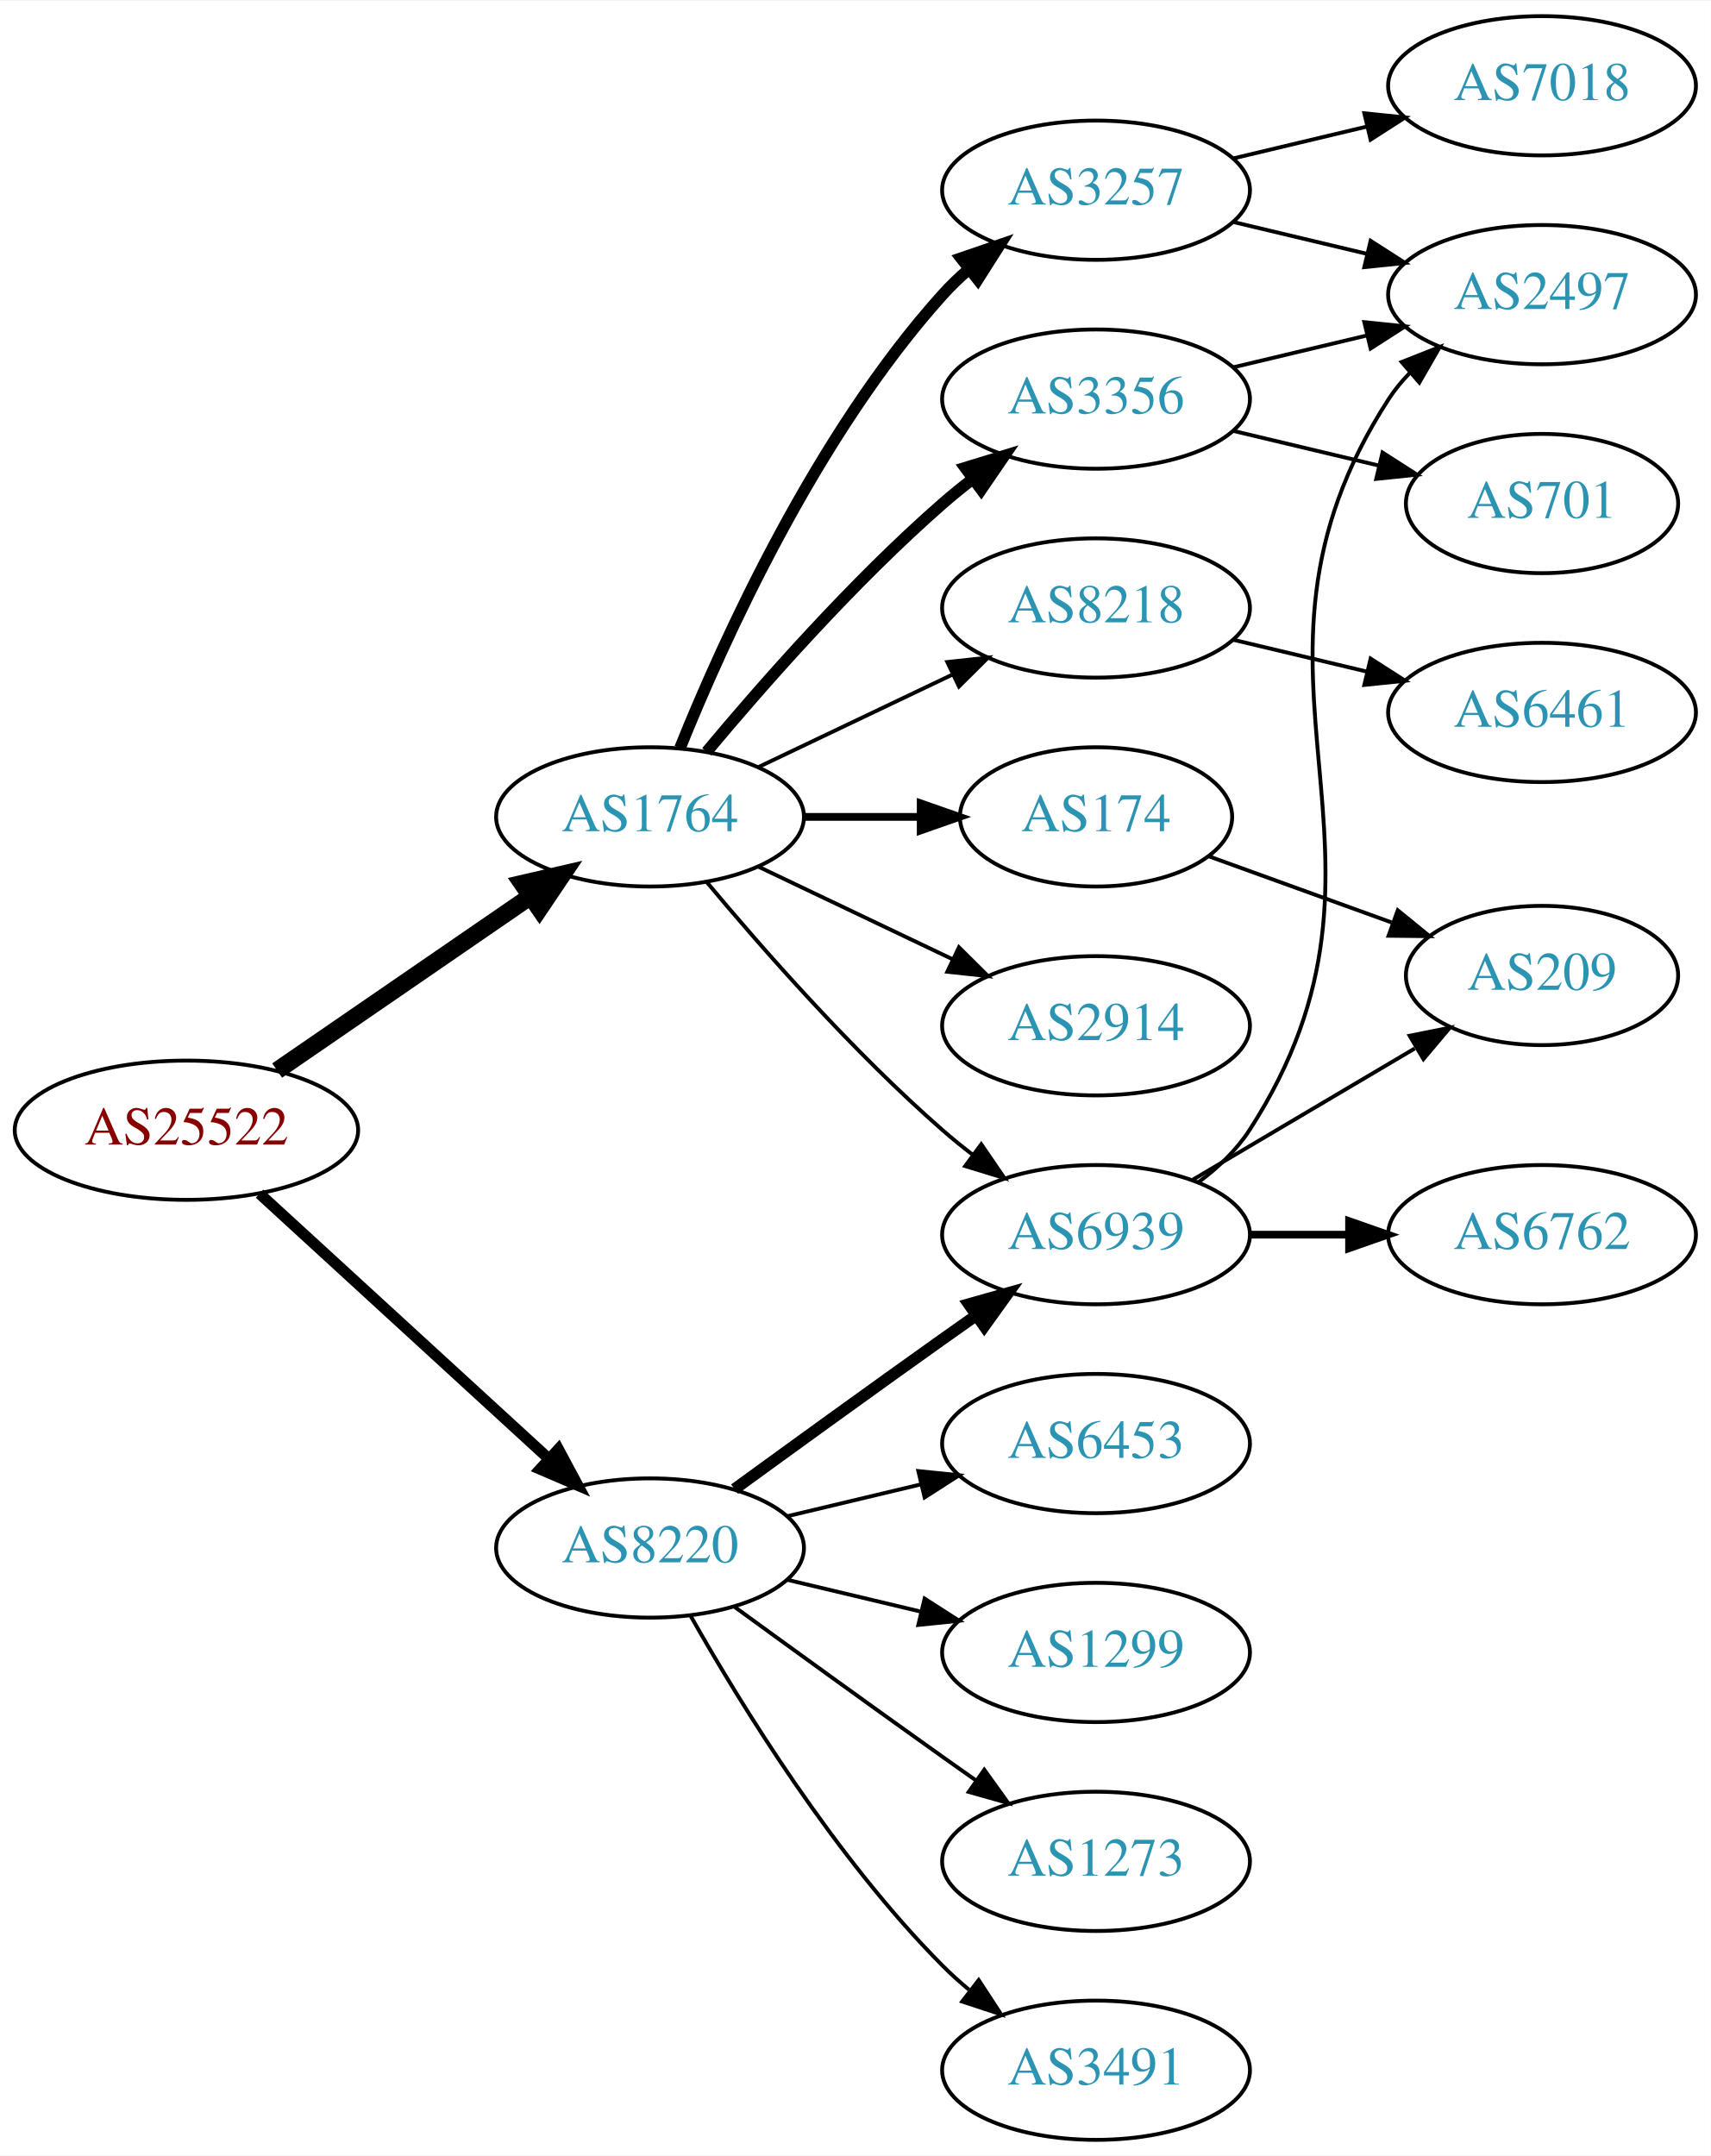
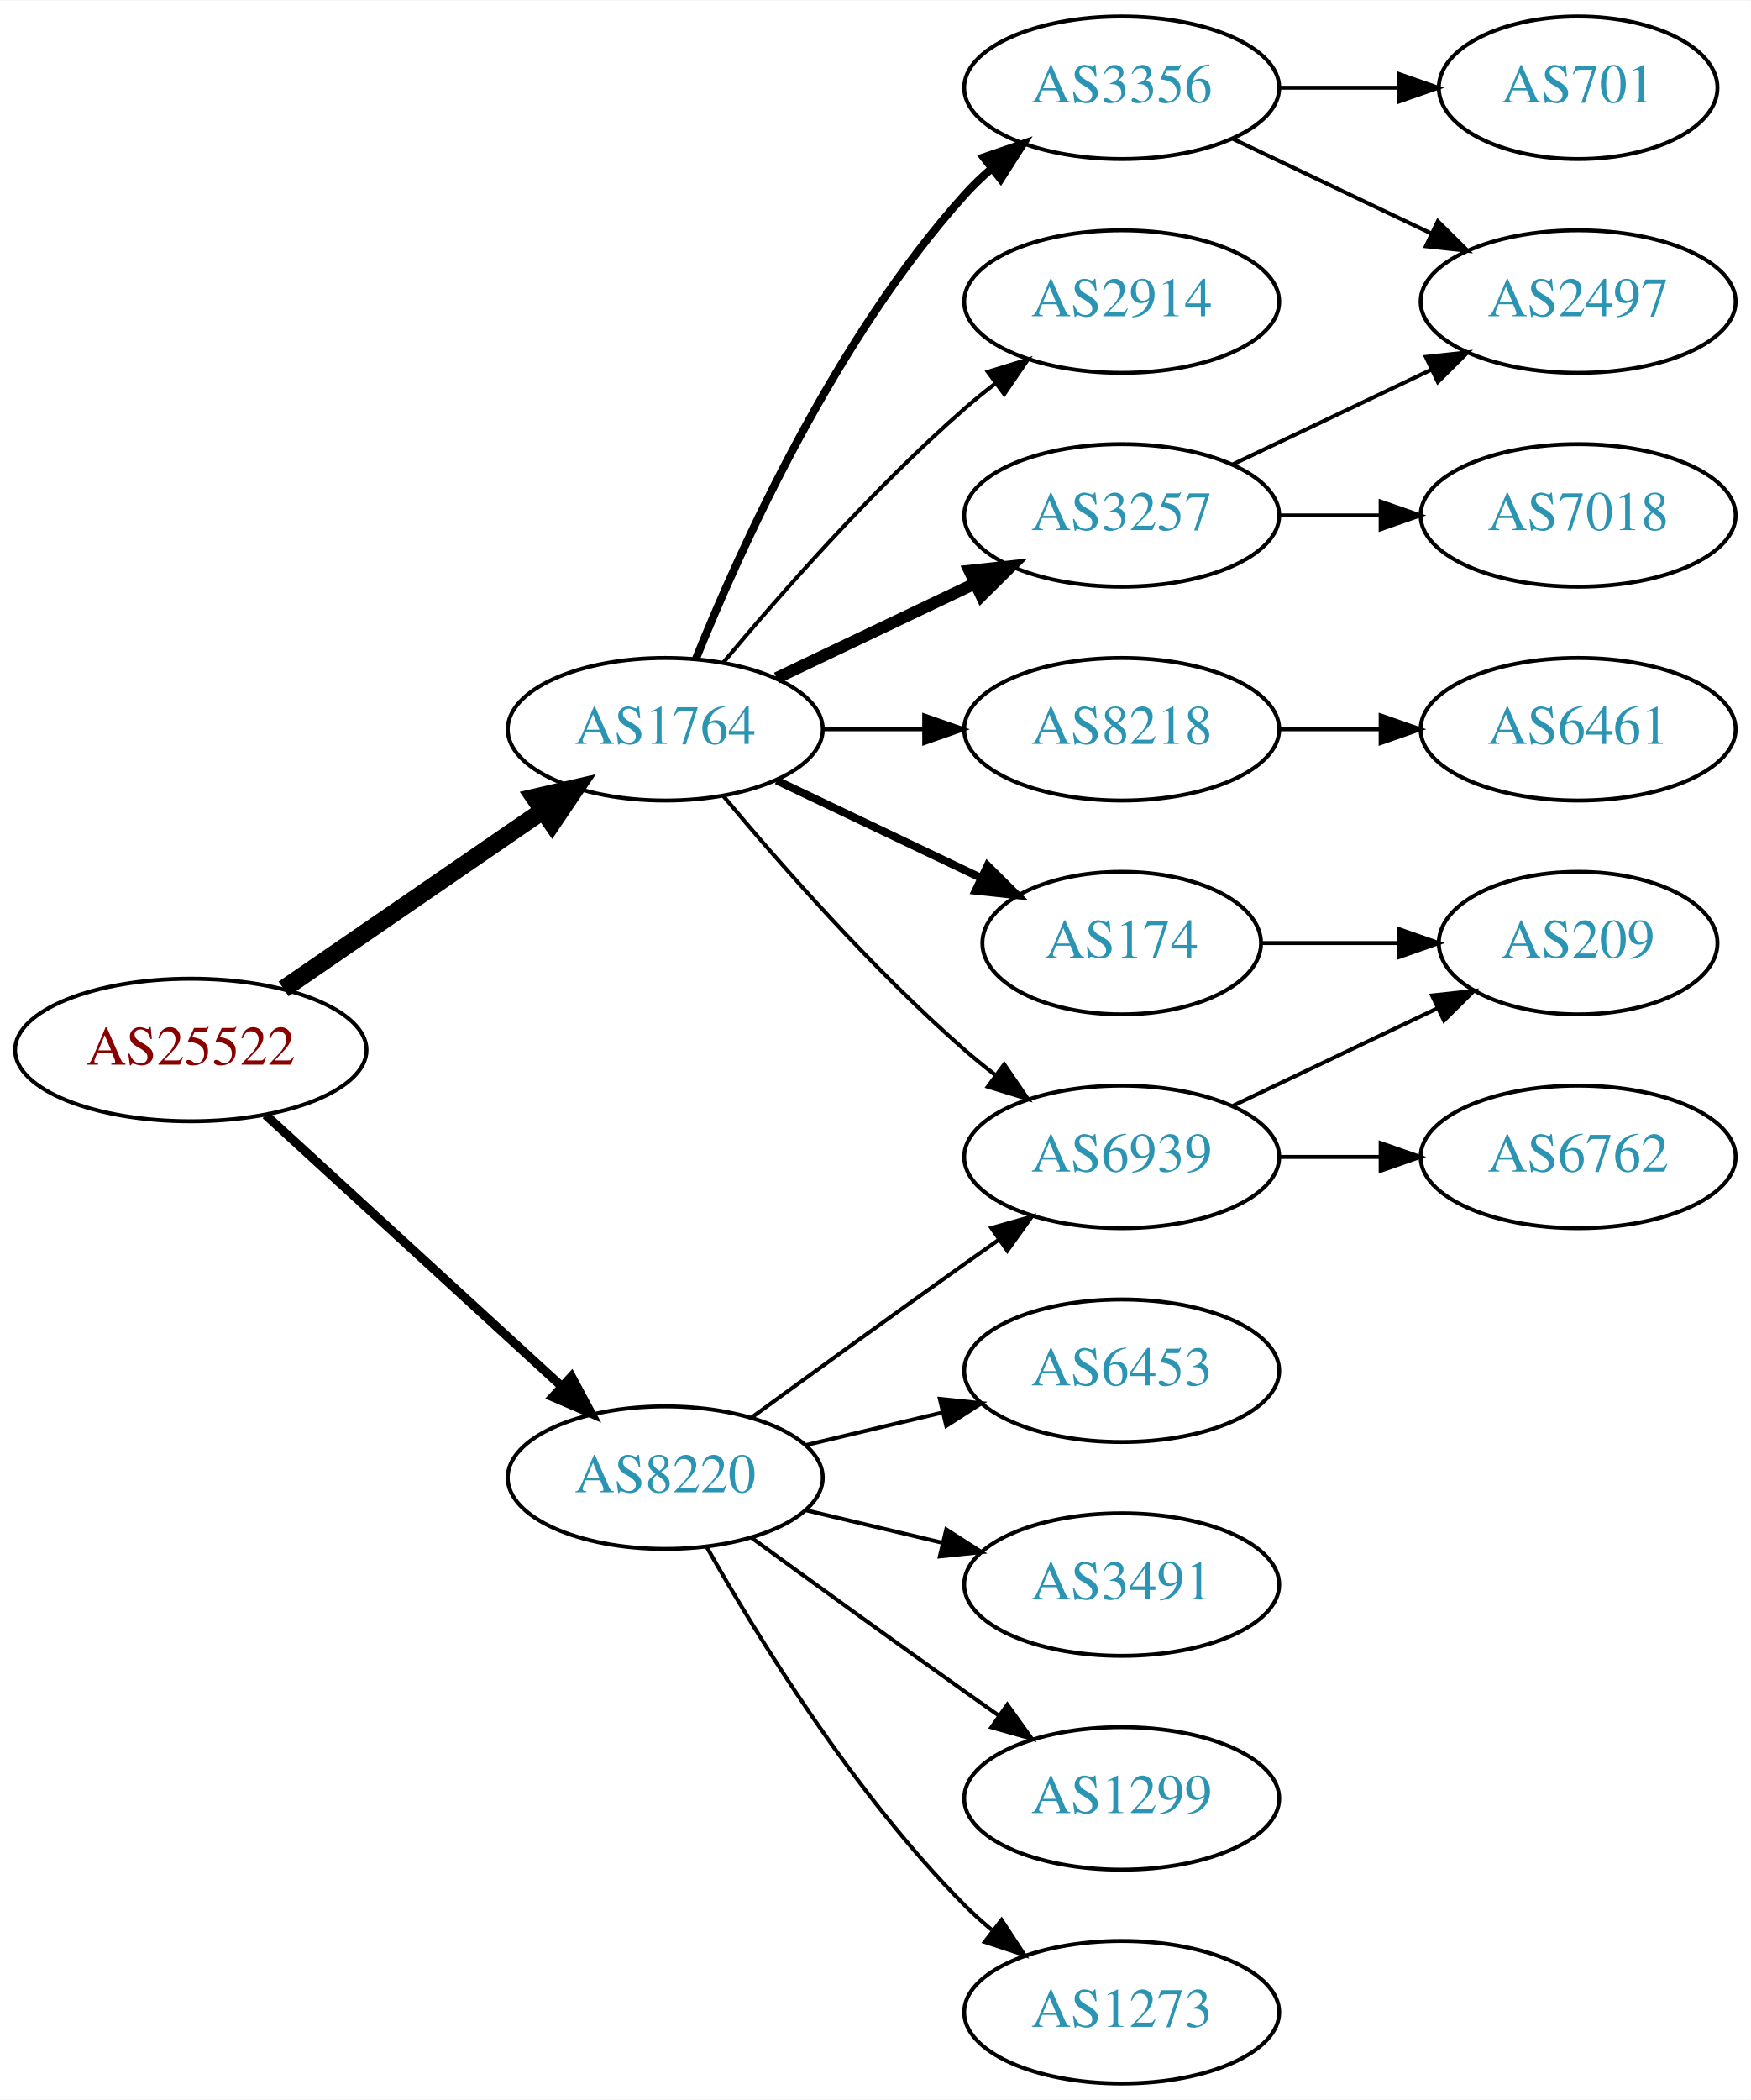
- <svg xmlns="http://www.w3.org/2000/svg" xmlns:xlink="http://www.w3.org/1999/xlink" width="442pt" height="557pt" viewBox="0.00 0.00 442.27 557.00">
-   <g id="graph0" class="graph" transform="scale(1 1) rotate(0) translate(4 553)">
-     <polygon fill="white" stroke="none" points="-4,4 -4,-553 438.271,-553 438.271,4 -4,4" />
+ <svg xmlns="http://www.w3.org/2000/svg" xmlns:xlink="http://www.w3.org/1999/xlink" width="442pt" height="530pt" viewBox="0.00 0.00 442.27 530.00">
+   <g id="graph0" class="graph" transform="scale(1 1) rotate(0) translate(4 526)">
+     <polygon fill="white" stroke="none" points="-4,4 -4,-526 438.271,-526 438.271,4 -4,4" />
    <g id="node1" class="node">
      <g id="a_node1">
        <a xlink:href="/asn/25522" xlink:title="AS25522 ~ Travelport Austria GmbH [AT]">
          <ellipse fill="#ffffff" stroke="black" cx="44.196" cy="-261" rx="44.393" ry="18" />
          <text text-anchor="middle" x="44.196" y="-257.3" font-family="Times,serif" font-size="14.00" fill="#880000">AS25522</text>
        </a>
      </g>
    </g>
    <g id="node2" class="node">
      <g id="a_node2">
        <a xlink:href="/asn/1764" xlink:title="AS1764 ~ NEXTLAYER-AS [AT]">
          <ellipse fill="#ffffff" stroke="black" cx="164.039" cy="-342" rx="39.794" ry="18" />
          <text text-anchor="middle" x="164.039" y="-338.3" font-family="Times,serif" font-size="14.00" fill="#2c94b3">AS1764</text>
        </a>
      </g>
    </g>
    <g id="edge1" class="edge">
      <path fill="none" stroke="black" stroke-width="4.5" d="M67.639,-276.426C86.22,-289.198 112.781,-307.455 133.161,-321.463" />
      <polygon fill="black" stroke="black" stroke-width="4.5" points="131.003,-324.758 141.475,-327.178 135.464,-318.269 131.003,-324.758" />
    </g>
    <g id="node3" class="node">
      <g id="a_node3">
        <a xlink:href="/asn/8220" xlink:title="AS8220 ~ COLT [GB]">
          <ellipse fill="#ffffff" stroke="black" cx="164.039" cy="-153" rx="39.794" ry="18" />
          <text text-anchor="middle" x="164.039" y="-149.3" font-family="Times,serif" font-size="14.00" fill="#2c94b3">AS8220</text>
        </a>
      </g>
    </g>
    <g id="edge2" class="edge">
-       <path fill="none" stroke="black" stroke-width="2.864" d="M63.094,-244.597C83.022,-226.333 115.38,-196.678 137.857,-176.079" />
-       <polygon fill="black" stroke="black" stroke-width="2.864" points="140.351,-178.54 145.359,-169.203 135.622,-173.38 140.351,-178.54" />
+       <path fill="none" stroke="black" stroke-width="2.25" d="M63.094,-244.597C83.022,-226.333 115.38,-196.678 137.857,-176.079" />
+       <polygon fill="black" stroke="black" stroke-width="2.25" points="140.351,-178.54 145.359,-169.203 135.622,-173.38 140.351,-178.54" />
    </g>
    <g id="node4" class="node">
      <g id="a_node4">
-         <a xlink:href="/asn/3257" xlink:title="AS3257 ~ GTT [DE]">
+         <a xlink:href="/asn/3356" xlink:title="AS3356 ~ Level 3 Parent, LLC [US]">
          <ellipse fill="#ffffff" stroke="black" cx="279.332" cy="-504" rx="39.794" ry="18" />
-           <text text-anchor="middle" x="279.332" y="-500.3" font-family="Times,serif" font-size="14.00" fill="#2c94b3">AS3257</text>
+           <text text-anchor="middle" x="279.332" y="-500.3" font-family="Times,serif" font-size="14.00" fill="#2c94b3">AS3356</text>
        </a>
      </g>
    </g>
    <g id="edge3" class="edge">
-       <path fill="none" stroke="black" stroke-width="3" d="M171.786,-359.787C182.837,-387.243 206.891,-440.578 239.685,-477 241.688,-479.224 243.906,-481.363 246.239,-483.397" />
-       <polygon fill="black" stroke="black" stroke-width="3" points="244.437,-486.433 254.458,-489.873 248.769,-480.935 244.437,-486.433" />
+       <path fill="none" stroke="black" stroke-width="2" d="M171.786,-359.787C182.837,-387.243 206.891,-440.578 239.685,-477 241.688,-479.224 243.906,-481.363 246.239,-483.397" />
+       <polygon fill="black" stroke="black" stroke-width="2" points="244.437,-486.433 254.458,-489.873 248.769,-480.935 244.437,-486.433" />
    </g>
    <g id="node5" class="node">
      <g id="a_node5">
        <a xlink:href="/asn/6939" xlink:title="AS6939 ~ Hurricane Electric LLC [US]">
          <ellipse fill="#ffffff" stroke="black" cx="279.332" cy="-234" rx="39.794" ry="18" />
          <text text-anchor="middle" x="279.332" y="-230.3" font-family="Times,serif" font-size="14.00" fill="#2c94b3">AS6939</text>
        </a>
      </g>
    </g>
    <g id="edge4" class="edge">
      <path fill="none" stroke="black" d="M178.669,-325.183C192.951,-308.071 216.498,-281.255 239.685,-261 242.151,-258.846 244.789,-256.706 247.487,-254.628" />
      <polygon fill="black" stroke="black" points="249.66,-257.375 255.641,-248.63 245.512,-251.736 249.66,-257.375" />
    </g>
    <g id="node6" class="node">
      <g id="a_node6">
-         <a xlink:href="/asn/3356" xlink:title="AS3356 ~ Level 3 Parent, LLC [US]">
+         <a xlink:href="/asn/2914" xlink:title="AS2914 ~ NTT America, Inc. [US]">
          <ellipse fill="#ffffff" stroke="black" cx="279.332" cy="-450" rx="39.794" ry="18" />
-           <text text-anchor="middle" x="279.332" y="-446.3" font-family="Times,serif" font-size="14.00" fill="#2c94b3">AS3356</text>
+           <text text-anchor="middle" x="279.332" y="-446.3" font-family="Times,serif" font-size="14.00" fill="#2c94b3">AS2914</text>
        </a>
      </g>
    </g>
    <g id="edge5" class="edge">
-       <path fill="none" stroke="black" stroke-width="3" d="M178.669,-358.817C192.951,-375.929 216.498,-402.745 239.685,-423 242.151,-425.154 244.789,-427.294 247.487,-429.372" />
-       <polygon fill="black" stroke="black" stroke-width="3" points="245.512,-432.264 255.641,-435.37 249.66,-426.625 245.512,-432.264" />
+       <path fill="none" stroke="black" d="M178.669,-358.817C192.951,-375.929 216.498,-402.745 239.685,-423 242.151,-425.154 244.789,-427.294 247.487,-429.372" />
+       <polygon fill="black" stroke="black" points="245.512,-432.264 255.641,-435.37 249.66,-426.625 245.512,-432.264" />
    </g>
    <g id="node7" class="node">
      <g id="a_node7">
-         <a xlink:href="/asn/174" xlink:title="AS174 ~ Cogent Communications [US]">
-           <ellipse fill="#ffffff" stroke="black" cx="279.332" cy="-342" rx="35.194" ry="18" />
-           <text text-anchor="middle" x="279.332" y="-338.3" font-family="Times,serif" font-size="14.00" fill="#2c94b3">AS174</text>
+         <a xlink:href="/asn/3257" xlink:title="AS3257 ~ GTT [DE]">
+           <ellipse fill="#ffffff" stroke="black" cx="279.332" cy="-396" rx="39.794" ry="18" />
+           <text text-anchor="middle" x="279.332" y="-392.3" font-family="Times,serif" font-size="14.00" fill="#2c94b3">AS3257</text>
        </a>
      </g>
    </g>
    <g id="edge6" class="edge">
-       <path fill="none" stroke="black" stroke-width="2" d="M203.711,-342C213.416,-342 223.907,-342 233.87,-342" />
-       <polygon fill="black" stroke="black" stroke-width="2" points="234.006,-345.5 244.006,-342 234.006,-338.5 234.006,-345.5" />
+       <path fill="none" stroke="black" stroke-width="3" d="M192.175,-354.934C207.169,-362.081 225.99,-371.052 242.213,-378.785" />
+       <polygon fill="black" stroke="black" stroke-width="3" points="240.884,-382.028 251.417,-383.171 243.895,-375.709 240.884,-382.028" />
    </g>
    <g id="node8" class="node">
      <g id="a_node8">
-         <a xlink:href="/asn/8218" xlink:title="AS8218 ~ legacy Neotelecoms [FR]">
-           <ellipse fill="#ffffff" stroke="black" cx="279.332" cy="-396" rx="39.794" ry="18" />
-           <text text-anchor="middle" x="279.332" y="-392.3" font-family="Times,serif" font-size="14.00" fill="#2c94b3">AS8218</text>
+         <a xlink:href="/asn/174" xlink:title="AS174 ~ Cogent Communications [US]">
+           <ellipse fill="#ffffff" stroke="black" cx="279.332" cy="-288" rx="35.194" ry="18" />
+           <text text-anchor="middle" x="279.332" y="-284.3" font-family="Times,serif" font-size="14.00" fill="#2c94b3">AS174</text>
        </a>
      </g>
    </g>
    <g id="edge7" class="edge">
-       <path fill="none" stroke="black" d="M192.175,-354.934C207.169,-362.081 225.99,-371.052 242.213,-378.785" />
-       <polygon fill="black" stroke="black" points="240.884,-382.028 251.417,-383.171 243.895,-375.709 240.884,-382.028" />
+       <path fill="none" stroke="black" stroke-width="2" d="M192.175,-329.066C207.607,-321.71 227.092,-312.423 243.628,-304.541" />
+       <polygon fill="black" stroke="black" stroke-width="2" points="245.448,-307.551 252.969,-300.089 242.436,-301.232 245.448,-307.551" />
    </g>
    <g id="node9" class="node">
      <g id="a_node9">
-         <a xlink:href="/asn/2914" xlink:title="AS2914 ~ NTT America, Inc. [US]">
-           <ellipse fill="#ffffff" stroke="black" cx="279.332" cy="-288" rx="39.794" ry="18" />
-           <text text-anchor="middle" x="279.332" y="-284.3" font-family="Times,serif" font-size="14.00" fill="#2c94b3">AS2914</text>
+         <a xlink:href="/asn/8218" xlink:title="AS8218 ~ legacy Neotelecoms [FR]">
+           <ellipse fill="#ffffff" stroke="black" cx="279.332" cy="-342" rx="39.794" ry="18" />
+           <text text-anchor="middle" x="279.332" y="-338.3" font-family="Times,serif" font-size="14.00" fill="#2c94b3">AS8218</text>
        </a>
      </g>
    </g>
    <g id="edge8" class="edge">
-       <path fill="none" stroke="black" d="M192.175,-329.066C207.169,-321.919 225.99,-312.948 242.213,-305.215" />
-       <polygon fill="black" stroke="black" points="243.895,-308.291 251.417,-300.829 240.884,-301.972 243.895,-308.291" />
-     </g>
-     <g id="edge20" class="edge">
-       <path fill="none" stroke="black" stroke-width="3" d="M185.887,-168.222C200.821,-179.091 221.435,-194.025 239.685,-207 242.506,-209.005 245.449,-211.085 248.397,-213.159" />
-       <polygon fill="black" stroke="black" stroke-width="3" points="246.424,-216.05 256.621,-218.926 250.443,-210.319 246.424,-216.05" />
+       <path fill="none" stroke="black" d="M203.711,-342C211.914,-342 220.678,-342 229.21,-342" />
+       <polygon fill="black" stroke="black" points="229.449,-345.5 239.449,-342 229.449,-338.5 229.449,-345.5" />
+     </g>
+     <g id="edge19" class="edge">
+       <path fill="none" stroke="black" d="M185.887,-168.222C200.821,-179.091 221.435,-194.025 239.685,-207 242.506,-209.005 245.449,-211.085 248.397,-213.159" />
+       <polygon fill="black" stroke="black" points="246.424,-216.05 256.621,-218.926 250.443,-210.319 246.424,-216.05" />
    </g>
    <g id="node16" class="node">
      <g id="a_node16">
-         <a xlink:href="/asn/1273" xlink:title="AS1273 ~ Vodafone Group PLC [EU]">
+         <a xlink:href="/asn/1299" xlink:title="AS1299 ~ Telia Carrier [EU]">
          <ellipse fill="#ffffff" stroke="black" cx="279.332" cy="-72" rx="39.794" ry="18" />
-           <text text-anchor="middle" x="279.332" y="-68.3" font-family="Times,serif" font-size="14.00" fill="#2c94b3">AS1273</text>
-         </a>
-       </g>
-     </g>
-     <g id="edge18" class="edge">
+           <text text-anchor="middle" x="279.332" y="-68.3" font-family="Times,serif" font-size="14.00" fill="#2c94b3">AS1299</text>
+         </a>
+       </g>
+     </g>
+     <g id="edge17" class="edge">
      <path fill="none" stroke="black" d="M185.887,-137.778C200.821,-126.909 221.435,-111.975 239.685,-99 242.506,-96.995 245.449,-94.915 248.397,-92.841" />
      <polygon fill="black" stroke="black" points="250.443,-95.681 256.621,-87.074 246.424,-89.95 250.443,-95.681" />
    </g>
    <g id="node17" class="node">
      <g id="a_node17">
-         <a xlink:href="/asn/3491" xlink:title="AS3491 ~ PCCW Global, Inc. [US]">
+         <a xlink:href="/asn/1273" xlink:title="AS1273 ~ Vodafone Group PLC [EU]">
          <ellipse fill="#ffffff" stroke="black" cx="279.332" cy="-18" rx="39.794" ry="18" />
-           <text text-anchor="middle" x="279.332" y="-14.3" font-family="Times,serif" font-size="14.00" fill="#2c94b3">AS3491</text>
-         </a>
-       </g>
-     </g>
-     <g id="edge19" class="edge">
+           <text text-anchor="middle" x="279.332" y="-14.3" font-family="Times,serif" font-size="14.00" fill="#2c94b3">AS1273</text>
+         </a>
+       </g>
+     </g>
+     <g id="edge18" class="edge">
      <path fill="none" stroke="black" d="M174.498,-135.51C187.28,-112.904 211.712,-73.114 239.685,-45 241.796,-42.879 244.092,-40.812 246.477,-38.829" />
      <polygon fill="black" stroke="black" points="248.993,-41.31 254.793,-32.444 244.73,-35.758 248.993,-41.31" />
    </g>
    <g id="node18" class="node">
      <g id="a_node18">
        <a xlink:href="/asn/6453" xlink:title="AS6453 ~ TATA COMMUNICATIONS (AMERICA) INC [US]">
          <ellipse fill="#ffffff" stroke="black" cx="279.332" cy="-180" rx="39.794" ry="18" />
          <text text-anchor="middle" x="279.332" y="-176.3" font-family="Times,serif" font-size="14.00" fill="#2c94b3">AS6453</text>
        </a>
      </g>
    </g>
-     <g id="edge21" class="edge">
+     <g id="edge20" class="edge">
      <path fill="none" stroke="black" d="M199.646,-161.248C210.517,-163.838 222.671,-166.735 234.114,-169.462" />
      <polygon fill="black" stroke="black" points="233.397,-172.889 243.936,-171.803 235.02,-166.08 233.397,-172.889" />
    </g>
    <g id="node19" class="node">
      <g id="a_node19">
-         <a xlink:href="/asn/1299" xlink:title="AS1299 ~ Telia Carrier [EU]">
+         <a xlink:href="/asn/3491" xlink:title="AS3491 ~ PCCW Global, Inc. [US]">
          <ellipse fill="#ffffff" stroke="black" cx="279.332" cy="-126" rx="39.794" ry="18" />
-           <text text-anchor="middle" x="279.332" y="-122.3" font-family="Times,serif" font-size="14.00" fill="#2c94b3">AS1299</text>
-         </a>
-       </g>
-     </g>
-     <g id="edge22" class="edge">
+           <text text-anchor="middle" x="279.332" y="-122.3" font-family="Times,serif" font-size="14.00" fill="#2c94b3">AS3491</text>
+         </a>
+       </g>
+     </g>
+     <g id="edge21" class="edge">
      <path fill="none" stroke="black" d="M199.646,-144.752C210.517,-142.162 222.671,-139.265 234.114,-136.538" />
      <polygon fill="black" stroke="black" points="235.02,-139.92 243.936,-134.197 233.397,-133.111 235.02,-139.92" />
    </g>
+     <g id="node10" class="node">
+       <g id="a_node10">
+         <a xlink:href="/asn/701" xlink:title="AS701 ~ UUNET [US]">
+           <ellipse fill="#ffffff" stroke="black" cx="394.625" cy="-504" rx="35.194" ry="18" />
+           <text text-anchor="middle" x="394.625" y="-500.3" font-family="Times,serif" font-size="14.00" fill="#2c94b3">AS701</text>
+         </a>
+       </g>
+     </g>
+     <g id="edge9" class="edge">
+       <path fill="none" stroke="black" d="M319.004,-504C328.709,-504 339.2,-504 349.163,-504" />
+       <polygon fill="black" stroke="black" points="349.299,-507.5 359.299,-504 349.299,-500.5 349.299,-507.5" />
+     </g>
+     <g id="node11" class="node">
+       <g id="a_node11">
+         <a xlink:href="/asn/2497" xlink:title="AS2497 ~ Internet Initiative Japan Inc. [JP]">
+           <ellipse fill="#ffffff" stroke="black" cx="394.625" cy="-450" rx="39.794" ry="18" />
+           <text text-anchor="middle" x="394.625" y="-446.3" font-family="Times,serif" font-size="14.00" fill="#2c94b3">AS2497</text>
+         </a>
+       </g>
+     </g>
+     <g id="edge10" class="edge">
+       <path fill="none" stroke="black" d="M307.468,-491.066C322.462,-483.919 341.283,-474.948 357.506,-467.215" />
+       <polygon fill="black" stroke="black" points="359.188,-470.291 366.71,-462.829 356.177,-463.972 359.188,-470.291" />
+     </g>
    <g id="node12" class="node">
      <g id="a_node12">
-         <a xlink:href="/asn/2497" xlink:title="AS2497 ~ Internet Initiative Japan Inc. [JP]">
-           <ellipse fill="#ffffff" stroke="black" cx="394.625" cy="-477" rx="39.794" ry="18" />
-           <text text-anchor="middle" x="394.625" y="-473.3" font-family="Times,serif" font-size="14.00" fill="#2c94b3">AS2497</text>
-         </a>
-       </g>
-     </g>
-     <g id="edge16" class="edge">
-       <path fill="none" stroke="black" d="M314.939,-495.752C325.81,-493.162 337.964,-490.265 349.407,-487.538" />
-       <polygon fill="black" stroke="black" points="350.313,-490.92 359.229,-485.197 348.69,-484.111 350.313,-490.92" />
-     </g>
-     <g id="node15" class="node">
-       <g id="a_node15">
-         <a xlink:href="/asn/7018" xlink:title="AS7018 ~ AT&amp;T Services, Inc. [US]">
-           <ellipse fill="#ffffff" stroke="black" cx="394.625" cy="-531" rx="39.794" ry="18" />
-           <text text-anchor="middle" x="394.625" y="-527.3" font-family="Times,serif" font-size="14.00" fill="#2c94b3">AS7018</text>
-         </a>
-       </g>
-     </g>
-     <g id="edge17" class="edge">
-       <path fill="none" stroke="black" d="M314.939,-512.248C325.81,-514.838 337.964,-517.735 349.407,-520.462" />
-       <polygon fill="black" stroke="black" points="348.69,-523.889 359.229,-522.803 350.313,-517.08 348.69,-523.889" />
-     </g>
-     <g id="node10" class="node">
-       <g id="a_node10">
        <a xlink:href="/asn/6762" xlink:title="AS6762 ~ TELECOM ITALIA SPARKLE S.p.A. [IT]">
          <ellipse fill="#ffffff" stroke="black" cx="394.625" cy="-234" rx="39.794" ry="18" />
          <text text-anchor="middle" x="394.625" y="-230.3" font-family="Times,serif" font-size="14.00" fill="#2c94b3">AS6762</text>
        </a>
      </g>
    </g>
-     <g id="edge9" class="edge">
-       <path fill="none" stroke="black" stroke-width="2" d="M319.004,-234C327.207,-234 335.971,-234 344.503,-234" />
-       <polygon fill="black" stroke="black" stroke-width="2" points="344.742,-237.5 354.742,-234 344.742,-230.5 344.742,-237.5" />
-     </g>
-     <g id="node11" class="node">
-       <g id="a_node11">
-         <a xlink:href="/asn/209" xlink:title="AS209 ~ CenturyLink Communications, LLC [US]">
-           <ellipse fill="#ffffff" stroke="black" cx="394.625" cy="-301" rx="35.194" ry="18" />
-           <text text-anchor="middle" x="394.625" y="-297.3" font-family="Times,serif" font-size="14.00" fill="#2c94b3">AS209</text>
-         </a>
-       </g>
-     </g>
-     <g id="edge10" class="edge">
-       <path fill="none" stroke="black" d="M304.358,-248.209C321.062,-258.088 343.507,-271.361 361.712,-282.127" />
-       <polygon fill="black" stroke="black" points="360.403,-285.419 370.792,-287.497 363.966,-279.394 360.403,-285.419" />
-     </g>
    <g id="edge11" class="edge">
-       <path fill="none" stroke="black" d="M305.768,-247.53C310.818,-251.278 315.597,-255.779 318.978,-261 365.453,-332.778 308.503,-378.222 354.978,-450 356.563,-452.448 358.455,-454.737 360.538,-456.864" />
-       <polygon fill="black" stroke="black" points="358.332,-459.584 368.188,-463.47 362.907,-454.285 358.332,-459.584" />
-     </g>
-     <g id="edge12" class="edge">
-       <path fill="none" stroke="black" d="M314.939,-458.248C325.81,-460.838 337.964,-463.735 349.407,-466.462" />
-       <polygon fill="black" stroke="black" points="348.69,-469.889 359.229,-468.803 350.313,-463.08 348.69,-469.889" />
+       <path fill="none" stroke="black" d="M319.004,-234C327.207,-234 335.971,-234 344.503,-234" />
+       <polygon fill="black" stroke="black" points="344.742,-237.5 354.742,-234 344.742,-230.5 344.742,-237.5" />
    </g>
    <g id="node13" class="node">
      <g id="a_node13">
-         <a xlink:href="/asn/701" xlink:title="AS701 ~ UUNET [US]">
-           <ellipse fill="#ffffff" stroke="black" cx="394.625" cy="-423" rx="35.194" ry="18" />
-           <text text-anchor="middle" x="394.625" y="-419.3" font-family="Times,serif" font-size="14.00" fill="#2c94b3">AS701</text>
-         </a>
-       </g>
-     </g>
-     <g id="edge13" class="edge">
-       <path fill="none" stroke="black" d="M314.939,-441.752C326.733,-438.942 340.038,-435.771 352.306,-432.847" />
-       <polygon fill="black" stroke="black" points="353.394,-436.186 362.311,-430.463 351.772,-429.376 353.394,-436.186" />
+         <a xlink:href="/asn/209" xlink:title="AS209 ~ CenturyLink Communications, LLC [US]">
+           <ellipse fill="#ffffff" stroke="black" cx="394.625" cy="-288" rx="35.194" ry="18" />
+           <text text-anchor="middle" x="394.625" y="-284.3" font-family="Times,serif" font-size="14.00" fill="#2c94b3">AS209</text>
+         </a>
+       </g>
+     </g>
+     <g id="edge12" class="edge">
+       <path fill="none" stroke="black" d="M307.468,-246.934C322.9,-254.29 342.385,-263.577 358.92,-271.459" />
+       <polygon fill="black" stroke="black" points="357.729,-274.768 368.262,-275.911 360.741,-268.449 357.729,-274.768" />
    </g>
    <g id="edge14" class="edge">
-       <path fill="none" stroke="black" d="M308.337,-331.865C322.635,-326.691 340.236,-320.321 355.729,-314.714" />
-       <polygon fill="black" stroke="black" points="357.337,-317.854 365.549,-311.16 354.955,-311.272 357.337,-317.854" />
+       <path fill="none" stroke="black" d="M307.468,-408.934C322.462,-416.081 341.283,-425.052 357.506,-432.785" />
+       <polygon fill="black" stroke="black" points="356.177,-436.028 366.71,-437.171 359.188,-429.709 356.177,-436.028" />
    </g>
    <g id="node14" class="node">
      <g id="a_node14">
+         <a xlink:href="/asn/7018" xlink:title="AS7018 ~ AT&amp;T Services, Inc. [US]">
+           <ellipse fill="#ffffff" stroke="black" cx="394.625" cy="-396" rx="39.794" ry="18" />
+           <text text-anchor="middle" x="394.625" y="-392.3" font-family="Times,serif" font-size="14.00" fill="#2c94b3">AS7018</text>
+         </a>
+       </g>
+     </g>
+     <g id="edge13" class="edge">
+       <path fill="none" stroke="black" d="M319.004,-396C327.207,-396 335.971,-396 344.503,-396" />
+       <polygon fill="black" stroke="black" points="344.742,-399.5 354.742,-396 344.742,-392.5 344.742,-399.5" />
+     </g>
+     <g id="edge15" class="edge">
+       <path fill="none" stroke="black" d="M314.631,-288C325.501,-288 337.678,-288 349.156,-288" />
+       <polygon fill="black" stroke="black" points="349.442,-291.5 359.442,-288 349.442,-284.5 349.442,-291.5" />
+     </g>
+     <g id="node15" class="node">
+       <g id="a_node15">
        <a xlink:href="/asn/6461" xlink:title="AS6461 ~ Zayo Bandwidth [US]">
-           <ellipse fill="#ffffff" stroke="black" cx="394.625" cy="-369" rx="39.794" ry="18" />
-           <text text-anchor="middle" x="394.625" y="-365.3" font-family="Times,serif" font-size="14.00" fill="#2c94b3">AS6461</text>
-         </a>
-       </g>
-     </g>
-     <g id="edge15" class="edge">
-       <path fill="none" stroke="black" d="M314.939,-387.752C325.81,-385.162 337.964,-382.265 349.407,-379.538" />
-       <polygon fill="black" stroke="black" points="350.313,-382.92 359.229,-377.197 348.69,-376.111 350.313,-382.92" />
+           <ellipse fill="#ffffff" stroke="black" cx="394.625" cy="-342" rx="39.794" ry="18" />
+           <text text-anchor="middle" x="394.625" y="-338.3" font-family="Times,serif" font-size="14.00" fill="#2c94b3">AS6461</text>
+         </a>
+       </g>
+     </g>
+     <g id="edge16" class="edge">
+       <path fill="none" stroke="black" d="M319.004,-342C327.207,-342 335.971,-342 344.503,-342" />
+       <polygon fill="black" stroke="black" points="344.742,-345.5 354.742,-342 344.742,-338.5 344.742,-345.5" />
    </g>
  </g>
</svg>
